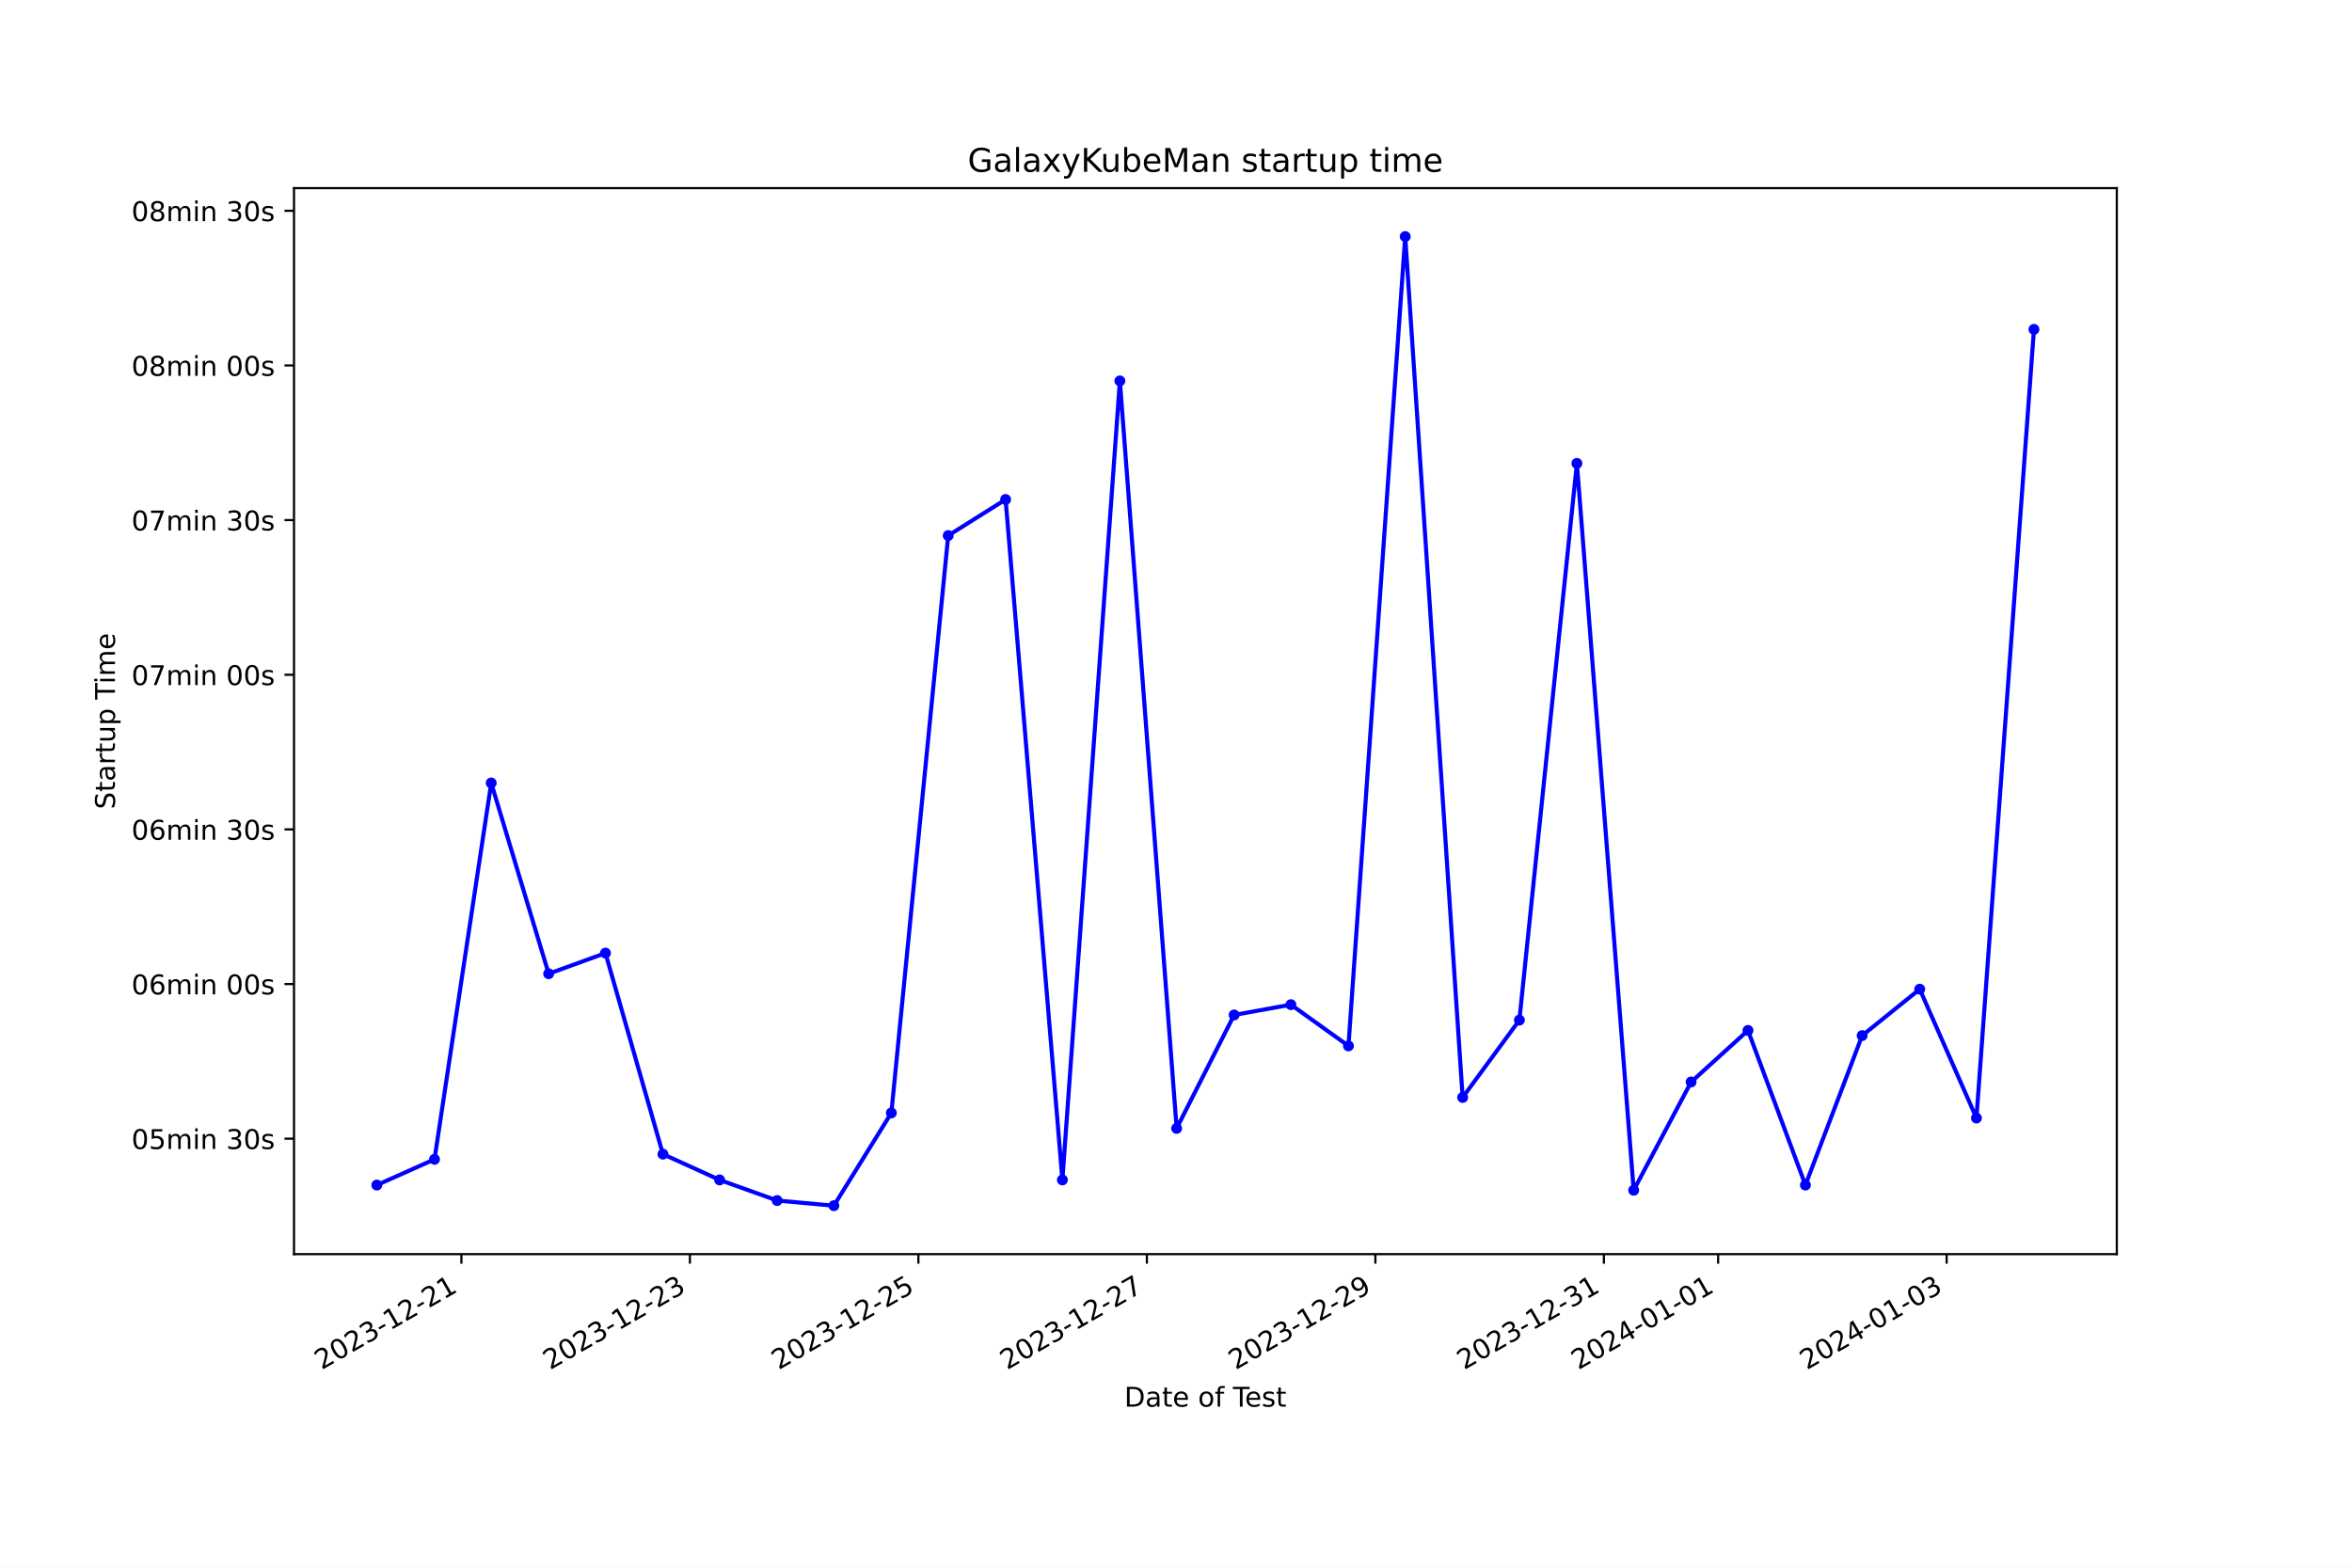
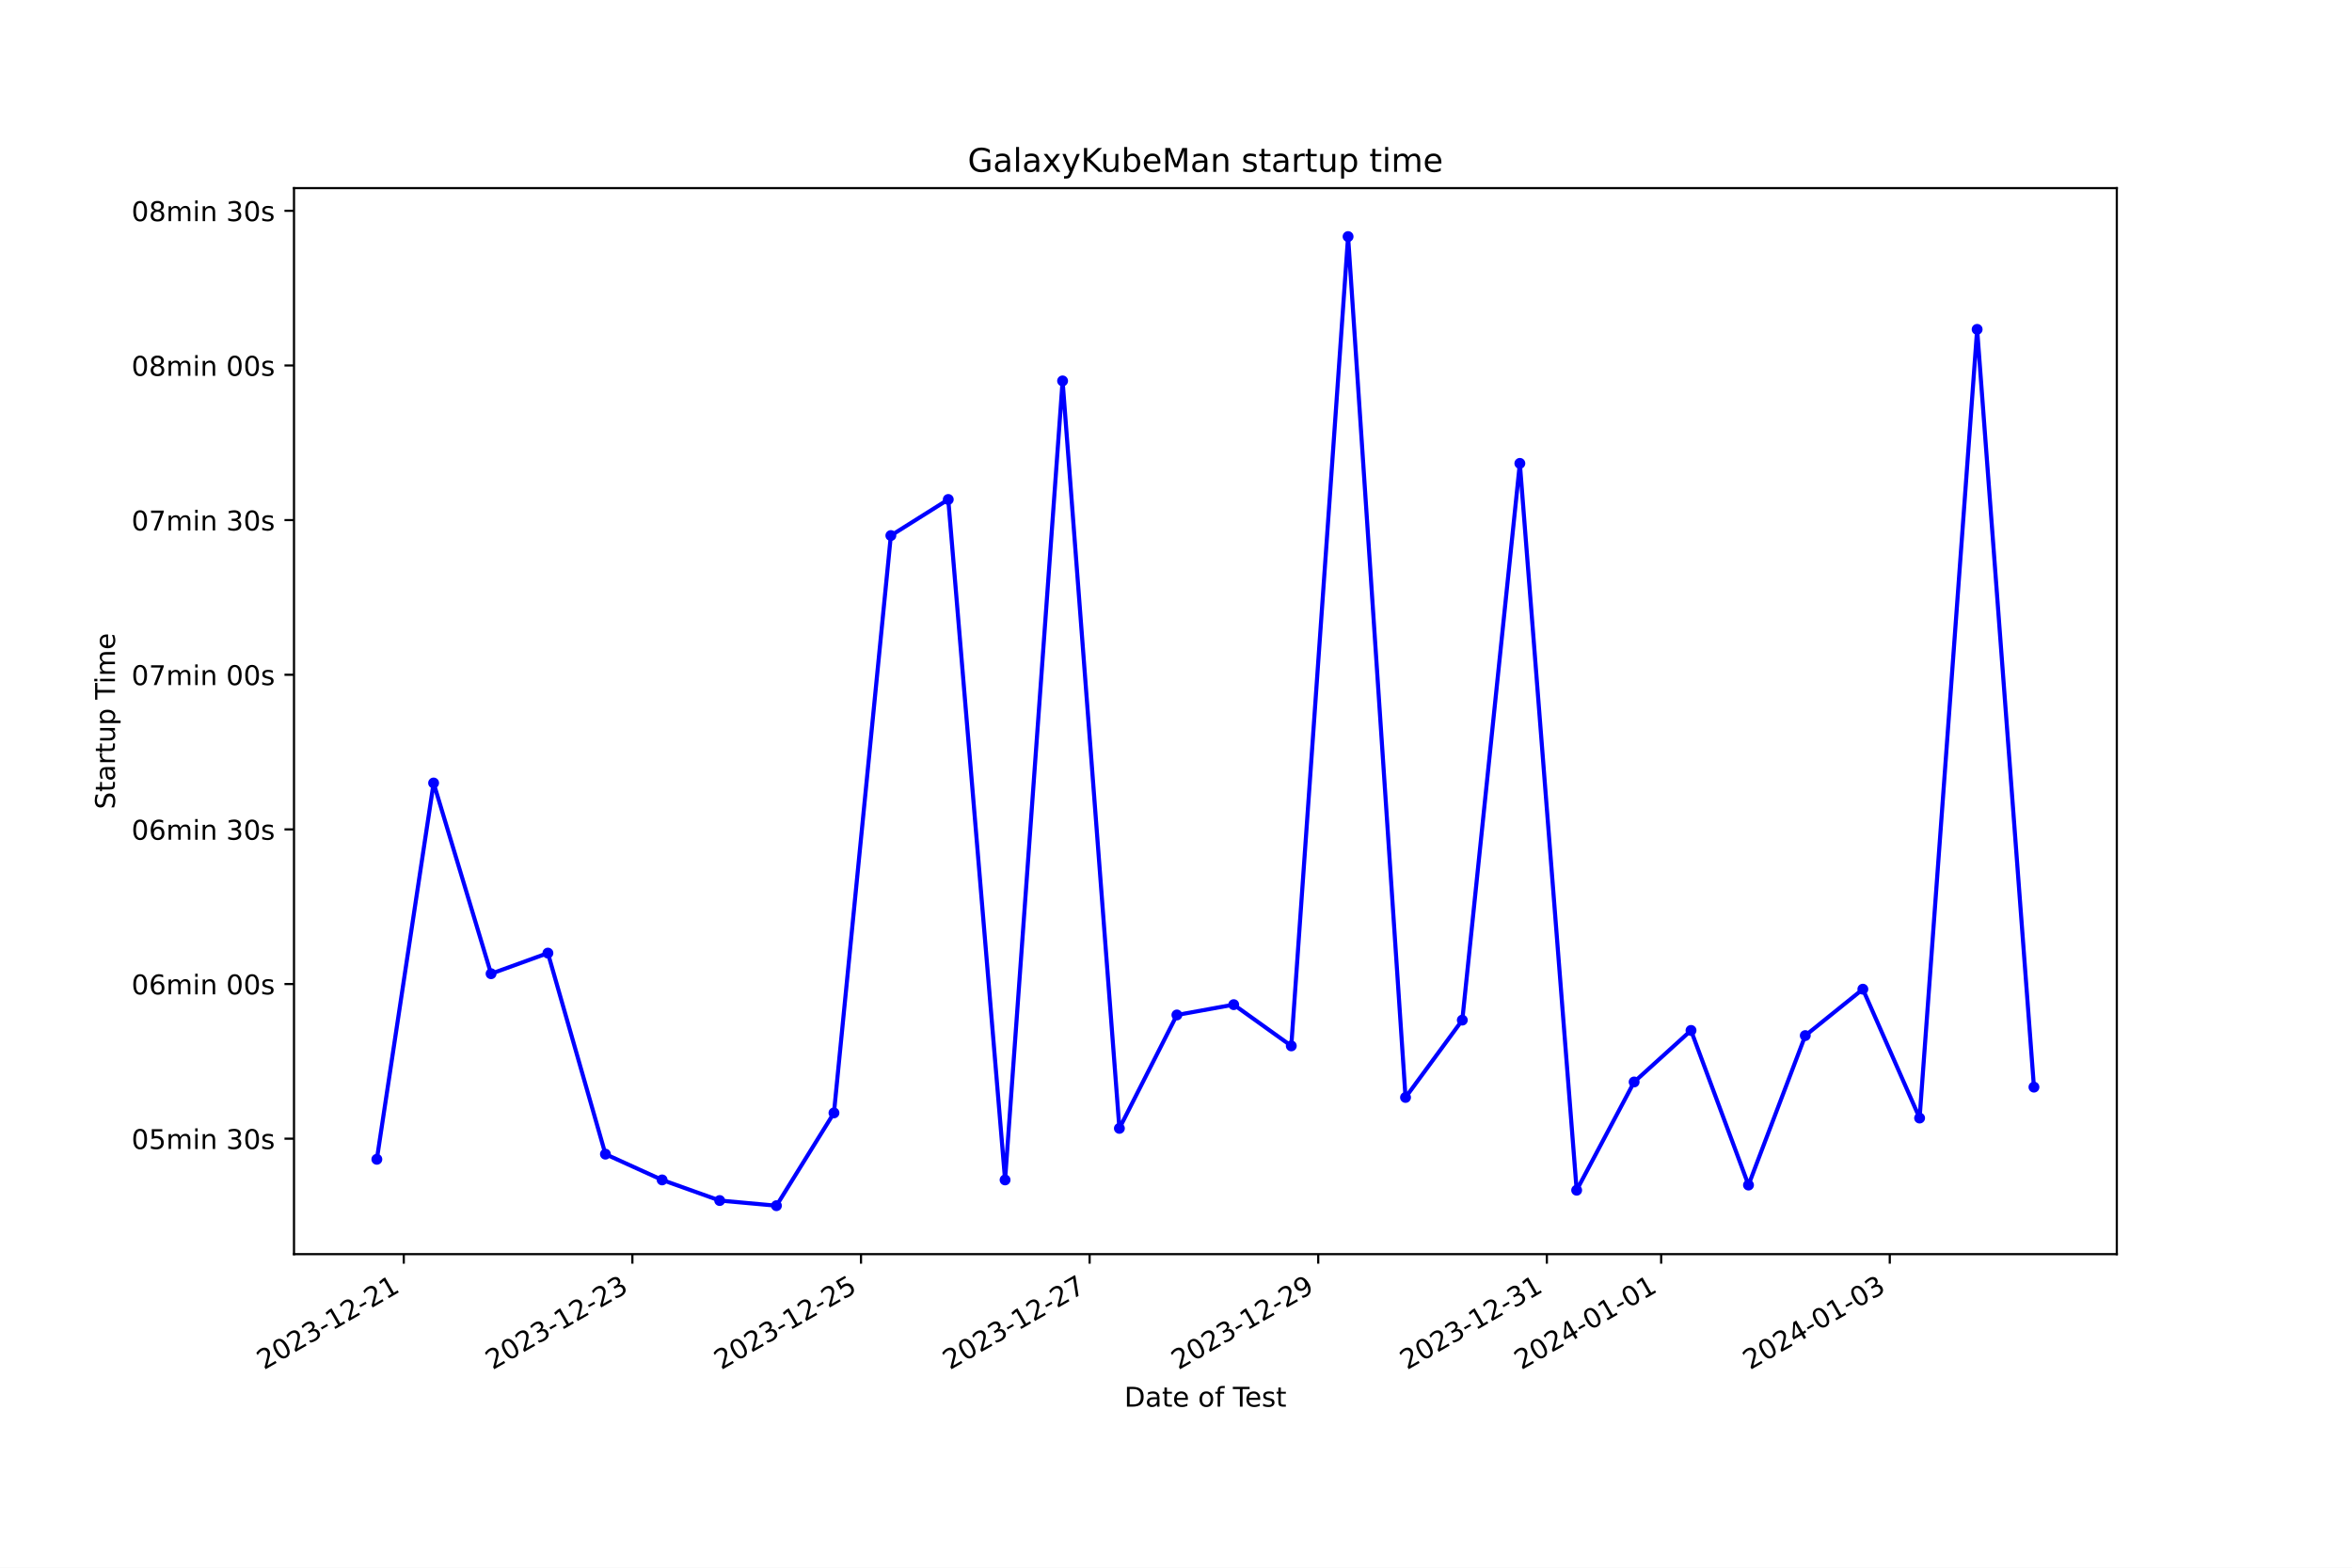
<svg xmlns="http://www.w3.org/2000/svg" xmlns:xlink="http://www.w3.org/1999/xlink" width="864pt" height="576pt" viewBox="0 0 864 576" version="1.1">
  <defs>
    <style type="text/css">*{stroke-linejoin: round; stroke-linecap: butt}</style>
  </defs>
  <g id="figure_1">
    <g id="patch_1">
      <path d="M 0 576  L 864 576  L 864 0  L 0 0  z " style="fill: #ffffff" />
    </g>
    <g id="axes_1">
      <g id="patch_2">
        <path d="M 108 460.8  L 777.6 460.8  L 777.6 69.12  L 108 69.12  z " style="fill: #ffffff" />
      </g>
      <g id="matplotlib.axis_1">
        <g id="xtick_1">
          <g id="line2d_1">
            <defs>
-               <path id="m65e3174948" d="M 0 0  L 0 3.5  " style="stroke: #000000; stroke-width: 0.8" />
+               <path id="m0a26cf9106" d="M 0 0  L 0 3.5  " style="stroke: #000000; stroke-width: 0.8" />
            </defs>
            <g>
-               <use xlink:href="#m65e3174948" x="169.494" y="460.8" style="stroke: #000000; stroke-width: 0.8" />
+               <use xlink:href="#m0a26cf9106" x="148.325" y="460.8" style="stroke: #000000; stroke-width: 0.8" />
            </g>
          </g>
          <g id="text_1">
-             <g transform="translate(118.1243 503.4383) rotate(-30) scale(0.1 -0.1)">
+             <g transform="translate(96.9556 503.4383) rotate(-30) scale(0.1 -0.1)">
              <defs>
                <path id="DejaVuSans-32" d="M 1228 531  L 3431 531  L 3431 0  L 469 0  L 469 531  Q 828 903 1448 1529  Q 2069 2156 2228 2338  Q 2531 2678 2651 2914  Q 2772 3150 2772 3378  Q 2772 3750 2511 3984  Q 2250 4219 1831 4219  Q 1534 4219 1204 4116  Q 875 4013 500 3803  L 500 4441  Q 881 4594 1212 4672  Q 1544 4750 1819 4750  Q 2544 4750 2975 4387  Q 3406 4025 3406 3419  Q 3406 3131 3298 2873  Q 3191 2616 2906 2266  Q 2828 2175 2409 1742  Q 1991 1309 1228 531  z " transform="scale(0.015625)" />
                <path id="DejaVuSans-30" d="M 2034 4250  Q 1547 4250 1301 3770  Q 1056 3291 1056 2328  Q 1056 1369 1301 889  Q 1547 409 2034 409  Q 2525 409 2770 889  Q 3016 1369 3016 2328  Q 3016 3291 2770 3770  Q 2525 4250 2034 4250  z M 2034 4750  Q 2819 4750 3233 4129  Q 3647 3509 3647 2328  Q 3647 1150 3233 529  Q 2819 -91 2034 -91  Q 1250 -91 836 529  Q 422 1150 422 2328  Q 422 3509 836 4129  Q 1250 4750 2034 4750  z " transform="scale(0.015625)" />
                <path id="DejaVuSans-33" d="M 2597 2516  Q 3050 2419 3304 2112  Q 3559 1806 3559 1356  Q 3559 666 3084 287  Q 2609 -91 1734 -91  Q 1441 -91 1130 -33  Q 819 25 488 141  L 488 750  Q 750 597 1062 519  Q 1375 441 1716 441  Q 2309 441 2620 675  Q 2931 909 2931 1356  Q 2931 1769 2642 2001  Q 2353 2234 1838 2234  L 1294 2234  L 1294 2753  L 1863 2753  Q 2328 2753 2575 2939  Q 2822 3125 2822 3475  Q 2822 3834 2567 4026  Q 2313 4219 1838 4219  Q 1578 4219 1281 4162  Q 984 4106 628 3988  L 628 4550  Q 988 4650 1302 4700  Q 1616 4750 1894 4750  Q 2613 4750 3031 4423  Q 3450 4097 3450 3541  Q 3450 3153 3228 2886  Q 3006 2619 2597 2516  z " transform="scale(0.015625)" />
                <path id="DejaVuSans-2d" d="M 313 2009  L 1997 2009  L 1997 1497  L 313 1497  L 313 2009  z " transform="scale(0.015625)" />
                <path id="DejaVuSans-31" d="M 794 531  L 1825 531  L 1825 4091  L 703 3866  L 703 4441  L 1819 4666  L 2450 4666  L 2450 531  L 3481 531  L 3481 0  L 794 0  L 794 531  z " transform="scale(0.015625)" />
              </defs>
              <use xlink:href="#DejaVuSans-32" />
              <use xlink:href="#DejaVuSans-30" x="63.623" />
              <use xlink:href="#DejaVuSans-32" x="127.246" />
              <use xlink:href="#DejaVuSans-33" x="190.869" />
              <use xlink:href="#DejaVuSans-2d" x="254.492" />
              <use xlink:href="#DejaVuSans-31" x="290.576" />
              <use xlink:href="#DejaVuSans-32" x="354.199" />
              <use xlink:href="#DejaVuSans-2d" x="417.822" />
              <use xlink:href="#DejaVuSans-32" x="453.906" />
              <use xlink:href="#DejaVuSans-31" x="517.529" />
            </g>
          </g>
        </g>
        <g id="xtick_2">
          <g id="line2d_2">
            <g>
-               <use xlink:href="#m65e3174948" x="253.431" y="460.8" style="stroke: #000000; stroke-width: 0.8" />
+               <use xlink:href="#m0a26cf9106" x="232.306" y="460.8" style="stroke: #000000; stroke-width: 0.8" />
            </g>
          </g>
          <g id="text_2">
-             <g transform="translate(202.0618 503.4383) rotate(-30) scale(0.1 -0.1)">
+             <g transform="translate(180.9368 503.4383) rotate(-30) scale(0.1 -0.1)">
              <use xlink:href="#DejaVuSans-32" />
              <use xlink:href="#DejaVuSans-30" x="63.623" />
              <use xlink:href="#DejaVuSans-32" x="127.246" />
              <use xlink:href="#DejaVuSans-33" x="190.869" />
              <use xlink:href="#DejaVuSans-2d" x="254.492" />
              <use xlink:href="#DejaVuSans-31" x="290.576" />
              <use xlink:href="#DejaVuSans-32" x="354.199" />
              <use xlink:href="#DejaVuSans-2d" x="417.822" />
              <use xlink:href="#DejaVuSans-32" x="453.906" />
              <use xlink:href="#DejaVuSans-33" x="517.529" />
            </g>
          </g>
        </g>
        <g id="xtick_3">
          <g id="line2d_3">
            <g>
-               <use xlink:href="#m65e3174948" x="337.369" y="460.8" style="stroke: #000000; stroke-width: 0.8" />
+               <use xlink:href="#m0a26cf9106" x="316.287" y="460.8" style="stroke: #000000; stroke-width: 0.8" />
            </g>
          </g>
          <g id="text_3">
-             <g transform="translate(285.9993 503.4383) rotate(-30) scale(0.1 -0.1)">
+             <g transform="translate(264.918 503.4383) rotate(-30) scale(0.1 -0.1)">
              <defs>
                <path id="DejaVuSans-35" d="M 691 4666  L 3169 4666  L 3169 4134  L 1269 4134  L 1269 2991  Q 1406 3038 1543 3061  Q 1681 3084 1819 3084  Q 2600 3084 3056 2656  Q 3513 2228 3513 1497  Q 3513 744 3044 326  Q 2575 -91 1722 -91  Q 1428 -91 1123 -41  Q 819 9 494 109  L 494 744  Q 775 591 1075 516  Q 1375 441 1709 441  Q 2250 441 2565 725  Q 2881 1009 2881 1497  Q 2881 1984 2565 2268  Q 2250 2553 1709 2553  Q 1456 2553 1204 2497  Q 953 2441 691 2322  L 691 4666  z " transform="scale(0.015625)" />
              </defs>
              <use xlink:href="#DejaVuSans-32" />
              <use xlink:href="#DejaVuSans-30" x="63.623" />
              <use xlink:href="#DejaVuSans-32" x="127.246" />
              <use xlink:href="#DejaVuSans-33" x="190.869" />
              <use xlink:href="#DejaVuSans-2d" x="254.492" />
              <use xlink:href="#DejaVuSans-31" x="290.576" />
              <use xlink:href="#DejaVuSans-32" x="354.199" />
              <use xlink:href="#DejaVuSans-2d" x="417.822" />
              <use xlink:href="#DejaVuSans-32" x="453.906" />
              <use xlink:href="#DejaVuSans-35" x="517.529" />
            </g>
          </g>
        </g>
        <g id="xtick_4">
          <g id="line2d_4">
            <g>
-               <use xlink:href="#m65e3174948" x="421.306" y="460.8" style="stroke: #000000; stroke-width: 0.8" />
+               <use xlink:href="#m0a26cf9106" x="400.269" y="460.8" style="stroke: #000000; stroke-width: 0.8" />
            </g>
          </g>
          <g id="text_4">
-             <g transform="translate(369.9369 503.4383) rotate(-30) scale(0.1 -0.1)">
+             <g transform="translate(348.8993 503.4383) rotate(-30) scale(0.1 -0.1)">
              <defs>
                <path id="DejaVuSans-37" d="M 525 4666  L 3525 4666  L 3525 4397  L 1831 0  L 1172 0  L 2766 4134  L 525 4134  L 525 4666  z " transform="scale(0.015625)" />
              </defs>
              <use xlink:href="#DejaVuSans-32" />
              <use xlink:href="#DejaVuSans-30" x="63.623" />
              <use xlink:href="#DejaVuSans-32" x="127.246" />
              <use xlink:href="#DejaVuSans-33" x="190.869" />
              <use xlink:href="#DejaVuSans-2d" x="254.492" />
              <use xlink:href="#DejaVuSans-31" x="290.576" />
              <use xlink:href="#DejaVuSans-32" x="354.199" />
              <use xlink:href="#DejaVuSans-2d" x="417.822" />
              <use xlink:href="#DejaVuSans-32" x="453.906" />
              <use xlink:href="#DejaVuSans-37" x="517.529" />
            </g>
          </g>
        </g>
        <g id="xtick_5">
          <g id="line2d_5">
            <g>
-               <use xlink:href="#m65e3174948" x="505.244" y="460.8" style="stroke: #000000; stroke-width: 0.8" />
+               <use xlink:href="#m0a26cf9106" x="484.25" y="460.8" style="stroke: #000000; stroke-width: 0.8" />
            </g>
          </g>
          <g id="text_5">
-             <g transform="translate(453.8744 503.4383) rotate(-30) scale(0.1 -0.1)">
+             <g transform="translate(432.8805 503.4383) rotate(-30) scale(0.1 -0.1)">
              <defs>
                <path id="DejaVuSans-39" d="M 703 97  L 703 672  Q 941 559 1184 500  Q 1428 441 1663 441  Q 2288 441 2617 861  Q 2947 1281 2994 2138  Q 2813 1869 2534 1725  Q 2256 1581 1919 1581  Q 1219 1581 811 2004  Q 403 2428 403 3163  Q 403 3881 828 4315  Q 1253 4750 1959 4750  Q 2769 4750 3195 4129  Q 3622 3509 3622 2328  Q 3622 1225 3098 567  Q 2575 -91 1691 -91  Q 1453 -91 1209 -44  Q 966 3 703 97  z M 1959 2075  Q 2384 2075 2632 2365  Q 2881 2656 2881 3163  Q 2881 3666 2632 3958  Q 2384 4250 1959 4250  Q 1534 4250 1286 3958  Q 1038 3666 1038 3163  Q 1038 2656 1286 2365  Q 1534 2075 1959 2075  z " transform="scale(0.015625)" />
              </defs>
              <use xlink:href="#DejaVuSans-32" />
              <use xlink:href="#DejaVuSans-30" x="63.623" />
              <use xlink:href="#DejaVuSans-32" x="127.246" />
              <use xlink:href="#DejaVuSans-33" x="190.869" />
              <use xlink:href="#DejaVuSans-2d" x="254.492" />
              <use xlink:href="#DejaVuSans-31" x="290.576" />
              <use xlink:href="#DejaVuSans-32" x="354.199" />
              <use xlink:href="#DejaVuSans-2d" x="417.822" />
              <use xlink:href="#DejaVuSans-32" x="453.906" />
              <use xlink:href="#DejaVuSans-39" x="517.529" />
            </g>
          </g>
        </g>
        <g id="xtick_6">
          <g id="line2d_6">
            <g>
-               <use xlink:href="#m65e3174948" x="589.181" y="460.8" style="stroke: #000000; stroke-width: 0.8" />
+               <use xlink:href="#m0a26cf9106" x="568.231" y="460.8" style="stroke: #000000; stroke-width: 0.8" />
            </g>
          </g>
          <g id="text_6">
-             <g transform="translate(537.8119 503.4383) rotate(-30) scale(0.1 -0.1)">
+             <g transform="translate(516.8617 503.4383) rotate(-30) scale(0.1 -0.1)">
              <use xlink:href="#DejaVuSans-32" />
              <use xlink:href="#DejaVuSans-30" x="63.623" />
              <use xlink:href="#DejaVuSans-32" x="127.246" />
              <use xlink:href="#DejaVuSans-33" x="190.869" />
              <use xlink:href="#DejaVuSans-2d" x="254.492" />
              <use xlink:href="#DejaVuSans-31" x="290.576" />
              <use xlink:href="#DejaVuSans-32" x="354.199" />
              <use xlink:href="#DejaVuSans-2d" x="417.822" />
              <use xlink:href="#DejaVuSans-33" x="453.906" />
              <use xlink:href="#DejaVuSans-31" x="517.529" />
            </g>
          </g>
        </g>
        <g id="xtick_7">
          <g id="line2d_7">
            <g>
-               <use xlink:href="#m65e3174948" x="631.15" y="460.8" style="stroke: #000000; stroke-width: 0.8" />
+               <use xlink:href="#m0a26cf9106" x="610.222" y="460.8" style="stroke: #000000; stroke-width: 0.8" />
            </g>
          </g>
          <g id="text_7">
-             <g transform="translate(579.7807 503.4383) rotate(-30) scale(0.1 -0.1)">
+             <g transform="translate(558.8523 503.4383) rotate(-30) scale(0.1 -0.1)">
              <defs>
                <path id="DejaVuSans-34" d="M 2419 4116  L 825 1625  L 2419 1625  L 2419 4116  z M 2253 4666  L 3047 4666  L 3047 1625  L 3713 1625  L 3713 1100  L 3047 1100  L 3047 0  L 2419 0  L 2419 1100  L 313 1100  L 313 1709  L 2253 4666  z " transform="scale(0.015625)" />
              </defs>
              <use xlink:href="#DejaVuSans-32" />
              <use xlink:href="#DejaVuSans-30" x="63.623" />
              <use xlink:href="#DejaVuSans-32" x="127.246" />
              <use xlink:href="#DejaVuSans-34" x="190.869" />
              <use xlink:href="#DejaVuSans-2d" x="254.492" />
              <use xlink:href="#DejaVuSans-30" x="290.576" />
              <use xlink:href="#DejaVuSans-31" x="354.199" />
              <use xlink:href="#DejaVuSans-2d" x="417.822" />
              <use xlink:href="#DejaVuSans-30" x="453.906" />
              <use xlink:href="#DejaVuSans-31" x="517.529" />
            </g>
          </g>
        </g>
        <g id="xtick_8">
          <g id="line2d_8">
            <g>
-               <use xlink:href="#m65e3174948" x="715.088" y="460.8" style="stroke: #000000; stroke-width: 0.8" />
+               <use xlink:href="#m0a26cf9106" x="694.203" y="460.8" style="stroke: #000000; stroke-width: 0.8" />
            </g>
          </g>
          <g id="text_8">
-             <g transform="translate(663.7182 503.4383) rotate(-30) scale(0.1 -0.1)">
+             <g transform="translate(642.8335 503.4383) rotate(-30) scale(0.1 -0.1)">
              <use xlink:href="#DejaVuSans-32" />
              <use xlink:href="#DejaVuSans-30" x="63.623" />
              <use xlink:href="#DejaVuSans-32" x="127.246" />
              <use xlink:href="#DejaVuSans-34" x="190.869" />
              <use xlink:href="#DejaVuSans-2d" x="254.492" />
              <use xlink:href="#DejaVuSans-30" x="290.576" />
              <use xlink:href="#DejaVuSans-31" x="354.199" />
              <use xlink:href="#DejaVuSans-2d" x="417.822" />
              <use xlink:href="#DejaVuSans-30" x="453.906" />
              <use xlink:href="#DejaVuSans-33" x="517.529" />
            </g>
          </g>
        </g>
        <g id="text_9">
          <g transform="translate(413.0063 516.8378) scale(0.1 -0.1)">
            <defs>
              <path id="DejaVuSans-44" d="M 1259 4147  L 1259 519  L 2022 519  Q 2988 519 3436 956  Q 3884 1394 3884 2338  Q 3884 3275 3436 3711  Q 2988 4147 2022 4147  L 1259 4147  z M 628 4666  L 1925 4666  Q 3281 4666 3915 4102  Q 4550 3538 4550 2338  Q 4550 1131 3912 565  Q 3275 0 1925 0  L 628 0  L 628 4666  z " transform="scale(0.015625)" />
              <path id="DejaVuSans-61" d="M 2194 1759  Q 1497 1759 1228 1600  Q 959 1441 959 1056  Q 959 750 1161 570  Q 1363 391 1709 391  Q 2188 391 2477 730  Q 2766 1069 2766 1631  L 2766 1759  L 2194 1759  z M 3341 1997  L 3341 0  L 2766 0  L 2766 531  Q 2569 213 2275 61  Q 1981 -91 1556 -91  Q 1019 -91 701 211  Q 384 513 384 1019  Q 384 1609 779 1909  Q 1175 2209 1959 2209  L 2766 2209  L 2766 2266  Q 2766 2663 2505 2880  Q 2244 3097 1772 3097  Q 1472 3097 1187 3025  Q 903 2953 641 2809  L 641 3341  Q 956 3463 1253 3523  Q 1550 3584 1831 3584  Q 2591 3584 2966 3190  Q 3341 2797 3341 1997  z " transform="scale(0.015625)" />
              <path id="DejaVuSans-74" d="M 1172 4494  L 1172 3500  L 2356 3500  L 2356 3053  L 1172 3053  L 1172 1153  Q 1172 725 1289 603  Q 1406 481 1766 481  L 2356 481  L 2356 0  L 1766 0  Q 1100 0 847 248  Q 594 497 594 1153  L 594 3053  L 172 3053  L 172 3500  L 594 3500  L 594 4494  L 1172 4494  z " transform="scale(0.015625)" />
              <path id="DejaVuSans-65" d="M 3597 1894  L 3597 1613  L 953 1613  Q 991 1019 1311 708  Q 1631 397 2203 397  Q 2534 397 2845 478  Q 3156 559 3463 722  L 3463 178  Q 3153 47 2828 -22  Q 2503 -91 2169 -91  Q 1331 -91 842 396  Q 353 884 353 1716  Q 353 2575 817 3079  Q 1281 3584 2069 3584  Q 2775 3584 3186 3129  Q 3597 2675 3597 1894  z M 3022 2063  Q 3016 2534 2758 2815  Q 2500 3097 2075 3097  Q 1594 3097 1305 2825  Q 1016 2553 972 2059  L 3022 2063  z " transform="scale(0.015625)" />
              <path id="DejaVuSans-20" transform="scale(0.015625)" />
              <path id="DejaVuSans-6f" d="M 1959 3097  Q 1497 3097 1228 2736  Q 959 2375 959 1747  Q 959 1119 1226 758  Q 1494 397 1959 397  Q 2419 397 2687 759  Q 2956 1122 2956 1747  Q 2956 2369 2687 2733  Q 2419 3097 1959 3097  z M 1959 3584  Q 2709 3584 3137 3096  Q 3566 2609 3566 1747  Q 3566 888 3137 398  Q 2709 -91 1959 -91  Q 1206 -91 779 398  Q 353 888 353 1747  Q 353 2609 779 3096  Q 1206 3584 1959 3584  z " transform="scale(0.015625)" />
              <path id="DejaVuSans-66" d="M 2375 4863  L 2375 4384  L 1825 4384  Q 1516 4384 1395 4259  Q 1275 4134 1275 3809  L 1275 3500  L 2222 3500  L 2222 3053  L 1275 3053  L 1275 0  L 697 0  L 697 3053  L 147 3053  L 147 3500  L 697 3500  L 697 3744  Q 697 4328 969 4595  Q 1241 4863 1831 4863  L 2375 4863  z " transform="scale(0.015625)" />
              <path id="DejaVuSans-54" d="M -19 4666  L 3928 4666  L 3928 4134  L 2272 4134  L 2272 0  L 1638 0  L 1638 4134  L -19 4134  L -19 4666  z " transform="scale(0.015625)" />
              <path id="DejaVuSans-73" d="M 2834 3397  L 2834 2853  Q 2591 2978 2328 3040  Q 2066 3103 1784 3103  Q 1356 3103 1142 2972  Q 928 2841 928 2578  Q 928 2378 1081 2264  Q 1234 2150 1697 2047  L 1894 2003  Q 2506 1872 2764 1633  Q 3022 1394 3022 966  Q 3022 478 2636 193  Q 2250 -91 1575 -91  Q 1294 -91 989 -36  Q 684 19 347 128  L 347 722  Q 666 556 975 473  Q 1284 391 1588 391  Q 1994 391 2212 530  Q 2431 669 2431 922  Q 2431 1156 2273 1281  Q 2116 1406 1581 1522  L 1381 1569  Q 847 1681 609 1914  Q 372 2147 372 2553  Q 372 3047 722 3315  Q 1072 3584 1716 3584  Q 2034 3584 2315 3537  Q 2597 3491 2834 3397  z " transform="scale(0.015625)" />
            </defs>
            <use xlink:href="#DejaVuSans-44" />
            <use xlink:href="#DejaVuSans-61" x="77.002" />
            <use xlink:href="#DejaVuSans-74" x="138.281" />
            <use xlink:href="#DejaVuSans-65" x="177.49" />
            <use xlink:href="#DejaVuSans-20" x="239.014" />
            <use xlink:href="#DejaVuSans-6f" x="270.801" />
            <use xlink:href="#DejaVuSans-66" x="331.982" />
            <use xlink:href="#DejaVuSans-20" x="367.188" />
            <use xlink:href="#DejaVuSans-54" x="398.975" />
            <use xlink:href="#DejaVuSans-65" x="443.059" />
            <use xlink:href="#DejaVuSans-73" x="504.582" />
            <use xlink:href="#DejaVuSans-74" x="556.682" />
          </g>
        </g>
      </g>
      <g id="matplotlib.axis_2">
        <g id="ytick_1">
          <g id="line2d_9">
            <defs>
-               <path id="mc03596a365" d="M 0 0  L -3.5 0  " style="stroke: #000000; stroke-width: 0.8" />
+               <path id="m29168fde9d" d="M 0 0  L -3.5 0  " style="stroke: #000000; stroke-width: 0.8" />
            </defs>
            <g>
-               <use xlink:href="#mc03596a365" x="108" y="418.374" style="stroke: #000000; stroke-width: 0.8" />
+               <use xlink:href="#m29168fde9d" x="108" y="418.374" style="stroke: #000000; stroke-width: 0.8" />
            </g>
          </g>
          <g id="text_10">
            <g transform="translate(48.30625 422.1735) scale(0.1 -0.1)">
              <defs>
                <path id="DejaVuSans-6d" d="M 3328 2828  Q 3544 3216 3844 3400  Q 4144 3584 4550 3584  Q 5097 3584 5394 3201  Q 5691 2819 5691 2113  L 5691 0  L 5113 0  L 5113 2094  Q 5113 2597 4934 2840  Q 4756 3084 4391 3084  Q 3944 3084 3684 2787  Q 3425 2491 3425 1978  L 3425 0  L 2847 0  L 2847 2094  Q 2847 2600 2669 2842  Q 2491 3084 2119 3084  Q 1678 3084 1418 2786  Q 1159 2488 1159 1978  L 1159 0  L 581 0  L 581 3500  L 1159 3500  L 1159 2956  Q 1356 3278 1631 3431  Q 1906 3584 2284 3584  Q 2666 3584 2933 3390  Q 3200 3197 3328 2828  z " transform="scale(0.015625)" />
                <path id="DejaVuSans-69" d="M 603 3500  L 1178 3500  L 1178 0  L 603 0  L 603 3500  z M 603 4863  L 1178 4863  L 1178 4134  L 603 4134  L 603 4863  z " transform="scale(0.015625)" />
                <path id="DejaVuSans-6e" d="M 3513 2113  L 3513 0  L 2938 0  L 2938 2094  Q 2938 2591 2744 2837  Q 2550 3084 2163 3084  Q 1697 3084 1428 2787  Q 1159 2491 1159 1978  L 1159 0  L 581 0  L 581 3500  L 1159 3500  L 1159 2956  Q 1366 3272 1645 3428  Q 1925 3584 2291 3584  Q 2894 3584 3203 3211  Q 3513 2838 3513 2113  z " transform="scale(0.015625)" />
              </defs>
              <use xlink:href="#DejaVuSans-30" />
              <use xlink:href="#DejaVuSans-35" x="63.623" />
              <use xlink:href="#DejaVuSans-6d" x="127.246" />
              <use xlink:href="#DejaVuSans-69" x="224.658" />
              <use xlink:href="#DejaVuSans-6e" x="252.441" />
              <use xlink:href="#DejaVuSans-20" x="315.82" />
              <use xlink:href="#DejaVuSans-33" x="347.607" />
              <use xlink:href="#DejaVuSans-30" x="411.23" />
              <use xlink:href="#DejaVuSans-73" x="474.854" />
            </g>
          </g>
        </g>
        <g id="ytick_2">
          <g id="line2d_10">
            <g>
-               <use xlink:href="#mc03596a365" x="108" y="361.554" style="stroke: #000000; stroke-width: 0.8" />
+               <use xlink:href="#m29168fde9d" x="108" y="361.554" style="stroke: #000000; stroke-width: 0.8" />
            </g>
          </g>
          <g id="text_11">
            <g transform="translate(48.30625 365.3534) scale(0.1 -0.1)">
              <defs>
                <path id="DejaVuSans-36" d="M 2113 2584  Q 1688 2584 1439 2293  Q 1191 2003 1191 1497  Q 1191 994 1439 701  Q 1688 409 2113 409  Q 2538 409 2786 701  Q 3034 994 3034 1497  Q 3034 2003 2786 2293  Q 2538 2584 2113 2584  z M 3366 4563  L 3366 3988  Q 3128 4100 2886 4159  Q 2644 4219 2406 4219  Q 1781 4219 1451 3797  Q 1122 3375 1075 2522  Q 1259 2794 1537 2939  Q 1816 3084 2150 3084  Q 2853 3084 3261 2657  Q 3669 2231 3669 1497  Q 3669 778 3244 343  Q 2819 -91 2113 -91  Q 1303 -91 875 529  Q 447 1150 447 2328  Q 447 3434 972 4092  Q 1497 4750 2381 4750  Q 2619 4750 2861 4703  Q 3103 4656 3366 4563  z " transform="scale(0.015625)" />
              </defs>
              <use xlink:href="#DejaVuSans-30" />
              <use xlink:href="#DejaVuSans-36" x="63.623" />
              <use xlink:href="#DejaVuSans-6d" x="127.246" />
              <use xlink:href="#DejaVuSans-69" x="224.658" />
              <use xlink:href="#DejaVuSans-6e" x="252.441" />
              <use xlink:href="#DejaVuSans-20" x="315.82" />
              <use xlink:href="#DejaVuSans-30" x="347.607" />
              <use xlink:href="#DejaVuSans-30" x="411.23" />
              <use xlink:href="#DejaVuSans-73" x="474.854" />
            </g>
          </g>
        </g>
        <g id="ytick_3">
          <g id="line2d_11">
            <g>
-               <use xlink:href="#mc03596a365" x="108" y="304.734" style="stroke: #000000; stroke-width: 0.8" />
+               <use xlink:href="#m29168fde9d" x="108" y="304.734" style="stroke: #000000; stroke-width: 0.8" />
            </g>
          </g>
          <g id="text_12">
            <g transform="translate(48.30625 308.5333) scale(0.1 -0.1)">
              <use xlink:href="#DejaVuSans-30" />
              <use xlink:href="#DejaVuSans-36" x="63.623" />
              <use xlink:href="#DejaVuSans-6d" x="127.246" />
              <use xlink:href="#DejaVuSans-69" x="224.658" />
              <use xlink:href="#DejaVuSans-6e" x="252.441" />
              <use xlink:href="#DejaVuSans-20" x="315.82" />
              <use xlink:href="#DejaVuSans-33" x="347.607" />
              <use xlink:href="#DejaVuSans-30" x="411.23" />
              <use xlink:href="#DejaVuSans-73" x="474.854" />
            </g>
          </g>
        </g>
        <g id="ytick_4">
          <g id="line2d_12">
            <g>
-               <use xlink:href="#mc03596a365" x="108" y="247.914" style="stroke: #000000; stroke-width: 0.8" />
+               <use xlink:href="#m29168fde9d" x="108" y="247.914" style="stroke: #000000; stroke-width: 0.8" />
            </g>
          </g>
          <g id="text_13">
            <g transform="translate(48.30625 251.7132) scale(0.1 -0.1)">
              <use xlink:href="#DejaVuSans-30" />
              <use xlink:href="#DejaVuSans-37" x="63.623" />
              <use xlink:href="#DejaVuSans-6d" x="127.246" />
              <use xlink:href="#DejaVuSans-69" x="224.658" />
              <use xlink:href="#DejaVuSans-6e" x="252.441" />
              <use xlink:href="#DejaVuSans-20" x="315.82" />
              <use xlink:href="#DejaVuSans-30" x="347.607" />
              <use xlink:href="#DejaVuSans-30" x="411.23" />
              <use xlink:href="#DejaVuSans-73" x="474.854" />
            </g>
          </g>
        </g>
        <g id="ytick_5">
          <g id="line2d_13">
            <g>
-               <use xlink:href="#mc03596a365" x="108" y="191.094" style="stroke: #000000; stroke-width: 0.8" />
+               <use xlink:href="#m29168fde9d" x="108" y="191.094" style="stroke: #000000; stroke-width: 0.8" />
            </g>
          </g>
          <g id="text_14">
            <g transform="translate(48.30625 194.8931) scale(0.1 -0.1)">
              <use xlink:href="#DejaVuSans-30" />
              <use xlink:href="#DejaVuSans-37" x="63.623" />
              <use xlink:href="#DejaVuSans-6d" x="127.246" />
              <use xlink:href="#DejaVuSans-69" x="224.658" />
              <use xlink:href="#DejaVuSans-6e" x="252.441" />
              <use xlink:href="#DejaVuSans-20" x="315.82" />
              <use xlink:href="#DejaVuSans-33" x="347.607" />
              <use xlink:href="#DejaVuSans-30" x="411.23" />
              <use xlink:href="#DejaVuSans-73" x="474.854" />
            </g>
          </g>
        </g>
        <g id="ytick_6">
          <g id="line2d_14">
            <g>
-               <use xlink:href="#mc03596a365" x="108" y="134.274" style="stroke: #000000; stroke-width: 0.8" />
+               <use xlink:href="#m29168fde9d" x="108" y="134.274" style="stroke: #000000; stroke-width: 0.8" />
            </g>
          </g>
          <g id="text_15">
            <g transform="translate(48.30625 138.073) scale(0.1 -0.1)">
              <defs>
                <path id="DejaVuSans-38" d="M 2034 2216  Q 1584 2216 1326 1975  Q 1069 1734 1069 1313  Q 1069 891 1326 650  Q 1584 409 2034 409  Q 2484 409 2743 651  Q 3003 894 3003 1313  Q 3003 1734 2745 1975  Q 2488 2216 2034 2216  z M 1403 2484  Q 997 2584 770 2862  Q 544 3141 544 3541  Q 544 4100 942 4425  Q 1341 4750 2034 4750  Q 2731 4750 3128 4425  Q 3525 4100 3525 3541  Q 3525 3141 3298 2862  Q 3072 2584 2669 2484  Q 3125 2378 3379 2068  Q 3634 1759 3634 1313  Q 3634 634 3220 271  Q 2806 -91 2034 -91  Q 1263 -91 848 271  Q 434 634 434 1313  Q 434 1759 690 2068  Q 947 2378 1403 2484  z M 1172 3481  Q 1172 3119 1398 2916  Q 1625 2713 2034 2713  Q 2441 2713 2670 2916  Q 2900 3119 2900 3481  Q 2900 3844 2670 4047  Q 2441 4250 2034 4250  Q 1625 4250 1398 4047  Q 1172 3844 1172 3481  z " transform="scale(0.015625)" />
              </defs>
              <use xlink:href="#DejaVuSans-30" />
              <use xlink:href="#DejaVuSans-38" x="63.623" />
              <use xlink:href="#DejaVuSans-6d" x="127.246" />
              <use xlink:href="#DejaVuSans-69" x="224.658" />
              <use xlink:href="#DejaVuSans-6e" x="252.441" />
              <use xlink:href="#DejaVuSans-20" x="315.82" />
              <use xlink:href="#DejaVuSans-30" x="347.607" />
              <use xlink:href="#DejaVuSans-30" x="411.23" />
              <use xlink:href="#DejaVuSans-73" x="474.854" />
            </g>
          </g>
        </g>
        <g id="ytick_7">
          <g id="line2d_15">
            <g>
-               <use xlink:href="#mc03596a365" x="108" y="77.454" style="stroke: #000000; stroke-width: 0.8" />
+               <use xlink:href="#m29168fde9d" x="108" y="77.454" style="stroke: #000000; stroke-width: 0.8" />
            </g>
          </g>
          <g id="text_16">
            <g transform="translate(48.30625 81.25284) scale(0.1 -0.1)">
              <use xlink:href="#DejaVuSans-30" />
              <use xlink:href="#DejaVuSans-38" x="63.623" />
              <use xlink:href="#DejaVuSans-6d" x="127.246" />
              <use xlink:href="#DejaVuSans-69" x="224.658" />
              <use xlink:href="#DejaVuSans-6e" x="252.441" />
              <use xlink:href="#DejaVuSans-20" x="315.82" />
              <use xlink:href="#DejaVuSans-33" x="347.607" />
              <use xlink:href="#DejaVuSans-30" x="411.23" />
              <use xlink:href="#DejaVuSans-73" x="474.854" />
            </g>
          </g>
        </g>
        <g id="text_17">
          <g transform="translate(42.22656 297.3397) rotate(-90) scale(0.1 -0.1)">
            <defs>
              <path id="DejaVuSans-53" d="M 3425 4513  L 3425 3897  Q 3066 4069 2747 4153  Q 2428 4238 2131 4238  Q 1616 4238 1336 4038  Q 1056 3838 1056 3469  Q 1056 3159 1242 3001  Q 1428 2844 1947 2747  L 2328 2669  Q 3034 2534 3370 2195  Q 3706 1856 3706 1288  Q 3706 609 3251 259  Q 2797 -91 1919 -91  Q 1588 -91 1214 -16  Q 841 59 441 206  L 441 856  Q 825 641 1194 531  Q 1563 422 1919 422  Q 2459 422 2753 634  Q 3047 847 3047 1241  Q 3047 1584 2836 1778  Q 2625 1972 2144 2069  L 1759 2144  Q 1053 2284 737 2584  Q 422 2884 422 3419  Q 422 4038 858 4394  Q 1294 4750 2059 4750  Q 2388 4750 2728 4690  Q 3069 4631 3425 4513  z " transform="scale(0.015625)" />
              <path id="DejaVuSans-72" d="M 2631 2963  Q 2534 3019 2420 3045  Q 2306 3072 2169 3072  Q 1681 3072 1420 2755  Q 1159 2438 1159 1844  L 1159 0  L 581 0  L 581 3500  L 1159 3500  L 1159 2956  Q 1341 3275 1631 3429  Q 1922 3584 2338 3584  Q 2397 3584 2469 3576  Q 2541 3569 2628 3553  L 2631 2963  z " transform="scale(0.015625)" />
              <path id="DejaVuSans-75" d="M 544 1381  L 544 3500  L 1119 3500  L 1119 1403  Q 1119 906 1312 657  Q 1506 409 1894 409  Q 2359 409 2629 706  Q 2900 1003 2900 1516  L 2900 3500  L 3475 3500  L 3475 0  L 2900 0  L 2900 538  Q 2691 219 2414 64  Q 2138 -91 1772 -91  Q 1169 -91 856 284  Q 544 659 544 1381  z M 1991 3584  L 1991 3584  z " transform="scale(0.015625)" />
              <path id="DejaVuSans-70" d="M 1159 525  L 1159 -1331  L 581 -1331  L 581 3500  L 1159 3500  L 1159 2969  Q 1341 3281 1617 3432  Q 1894 3584 2278 3584  Q 2916 3584 3314 3078  Q 3713 2572 3713 1747  Q 3713 922 3314 415  Q 2916 -91 2278 -91  Q 1894 -91 1617 61  Q 1341 213 1159 525  z M 3116 1747  Q 3116 2381 2855 2742  Q 2594 3103 2138 3103  Q 1681 3103 1420 2742  Q 1159 2381 1159 1747  Q 1159 1113 1420 752  Q 1681 391 2138 391  Q 2594 391 2855 752  Q 3116 1113 3116 1747  z " transform="scale(0.015625)" />
            </defs>
            <use xlink:href="#DejaVuSans-53" />
            <use xlink:href="#DejaVuSans-74" x="63.477" />
            <use xlink:href="#DejaVuSans-61" x="102.686" />
            <use xlink:href="#DejaVuSans-72" x="163.965" />
            <use xlink:href="#DejaVuSans-74" x="205.078" />
            <use xlink:href="#DejaVuSans-75" x="244.287" />
            <use xlink:href="#DejaVuSans-70" x="307.666" />
            <use xlink:href="#DejaVuSans-20" x="371.143" />
            <use xlink:href="#DejaVuSans-54" x="402.93" />
            <use xlink:href="#DejaVuSans-69" x="460.889" />
            <use xlink:href="#DejaVuSans-6d" x="488.672" />
            <use xlink:href="#DejaVuSans-65" x="586.084" />
          </g>
        </g>
      </g>
      <g id="line2d_16">
-         <path d="M 747.164 121.016  L 726.039 410.798  L 705.204 363.448  L 684.064 380.494  L 663.215 435.42  L 642.114 378.6  L 621.228 397.54  L 600.127 437.314  L 579.267 170.26  L 558.139 374.812  L 537.297 403.222  L 516.202 86.924  L 495.349 384.282  L 474.212 369.13  L 453.353 372.918  L 432.236 414.586  L 411.383 139.956  L 390.266 433.526  L 369.407 183.518  L 348.328 196.776  L 327.44 408.904  L 306.32 442.996  L 285.485 441.102  L 264.349 433.526  L 243.53 424.056  L 222.41 350.19  L 201.547 357.766  L 180.448 287.688  L 159.61 425.95  L 138.436 435.42  " clip-path="url(#pa0d2f5509f)" style="fill: none; stroke: #0000ff; stroke-width: 1.5; stroke-linecap: square" />
+         <path d="M 747.164 399.434  L 726.296 121.016  L 705.16 410.798  L 684.314 363.448  L 663.163 380.494  L 642.304 435.42  L 621.191 378.6  L 600.295 397.54  L 579.182 437.314  L 558.312 170.26  L 537.172 374.812  L 516.319 403.222  L 495.214 86.924  L 474.35 384.282  L 453.202 369.13  L 432.332 372.918  L 411.204 414.586  L 390.341 139.956  L 369.213 433.526  L 348.342 183.518  L 327.253 196.776  L 306.353 408.904  L 285.222 442.996  L 264.377 441.102  L 243.23 433.526  L 222.4 424.056  L 201.269 350.19  L 180.395 357.766  L 159.285 287.688  L 138.436 425.95  " clip-path="url(#p2f1af34e30)" style="fill: none; stroke: #0000ff; stroke-width: 1.5; stroke-linecap: square" />
        <defs>
-           <path id="mcb59c47df4" d="M 0 1.5  C 0.398 1.5 0.779 1.342 1.061 1.061  C 1.342 0.779 1.5 0.398 1.5 0  C 1.5 -0.398 1.342 -0.779 1.061 -1.061  C 0.779 -1.342 0.398 -1.5 0 -1.5  C -0.398 -1.5 -0.779 -1.342 -1.061 -1.061  C -1.342 -0.779 -1.5 -0.398 -1.5 0  C -1.5 0.398 -1.342 0.779 -1.061 1.061  C -0.779 1.342 -0.398 1.5 0 1.5  z " style="stroke: #0000ff" />
+           <path id="m2824657373" d="M 0 1.5  C 0.398 1.5 0.779 1.342 1.061 1.061  C 1.342 0.779 1.5 0.398 1.5 0  C 1.5 -0.398 1.342 -0.779 1.061 -1.061  C 0.779 -1.342 0.398 -1.5 0 -1.5  C -0.398 -1.5 -0.779 -1.342 -1.061 -1.061  C -1.342 -0.779 -1.5 -0.398 -1.5 0  C -1.5 0.398 -1.342 0.779 -1.061 1.061  C -0.779 1.342 -0.398 1.5 0 1.5  z " style="stroke: #0000ff" />
        </defs>
-         <g clip-path="url(#pa0d2f5509f)">
-           <use xlink:href="#mcb59c47df4" x="747.164" y="121.016" style="fill: #0000ff; stroke: #0000ff" />
-           <use xlink:href="#mcb59c47df4" x="726.039" y="410.798" style="fill: #0000ff; stroke: #0000ff" />
-           <use xlink:href="#mcb59c47df4" x="705.204" y="363.448" style="fill: #0000ff; stroke: #0000ff" />
-           <use xlink:href="#mcb59c47df4" x="684.064" y="380.494" style="fill: #0000ff; stroke: #0000ff" />
-           <use xlink:href="#mcb59c47df4" x="663.215" y="435.42" style="fill: #0000ff; stroke: #0000ff" />
-           <use xlink:href="#mcb59c47df4" x="642.114" y="378.6" style="fill: #0000ff; stroke: #0000ff" />
-           <use xlink:href="#mcb59c47df4" x="621.228" y="397.54" style="fill: #0000ff; stroke: #0000ff" />
-           <use xlink:href="#mcb59c47df4" x="600.127" y="437.314" style="fill: #0000ff; stroke: #0000ff" />
-           <use xlink:href="#mcb59c47df4" x="579.267" y="170.26" style="fill: #0000ff; stroke: #0000ff" />
-           <use xlink:href="#mcb59c47df4" x="558.139" y="374.812" style="fill: #0000ff; stroke: #0000ff" />
-           <use xlink:href="#mcb59c47df4" x="537.297" y="403.222" style="fill: #0000ff; stroke: #0000ff" />
-           <use xlink:href="#mcb59c47df4" x="516.202" y="86.924" style="fill: #0000ff; stroke: #0000ff" />
-           <use xlink:href="#mcb59c47df4" x="495.349" y="384.282" style="fill: #0000ff; stroke: #0000ff" />
-           <use xlink:href="#mcb59c47df4" x="474.212" y="369.13" style="fill: #0000ff; stroke: #0000ff" />
-           <use xlink:href="#mcb59c47df4" x="453.353" y="372.918" style="fill: #0000ff; stroke: #0000ff" />
-           <use xlink:href="#mcb59c47df4" x="432.236" y="414.586" style="fill: #0000ff; stroke: #0000ff" />
-           <use xlink:href="#mcb59c47df4" x="411.383" y="139.956" style="fill: #0000ff; stroke: #0000ff" />
-           <use xlink:href="#mcb59c47df4" x="390.266" y="433.526" style="fill: #0000ff; stroke: #0000ff" />
-           <use xlink:href="#mcb59c47df4" x="369.407" y="183.518" style="fill: #0000ff; stroke: #0000ff" />
-           <use xlink:href="#mcb59c47df4" x="348.328" y="196.776" style="fill: #0000ff; stroke: #0000ff" />
-           <use xlink:href="#mcb59c47df4" x="327.44" y="408.904" style="fill: #0000ff; stroke: #0000ff" />
-           <use xlink:href="#mcb59c47df4" x="306.32" y="442.996" style="fill: #0000ff; stroke: #0000ff" />
-           <use xlink:href="#mcb59c47df4" x="285.485" y="441.102" style="fill: #0000ff; stroke: #0000ff" />
-           <use xlink:href="#mcb59c47df4" x="264.349" y="433.526" style="fill: #0000ff; stroke: #0000ff" />
-           <use xlink:href="#mcb59c47df4" x="243.53" y="424.056" style="fill: #0000ff; stroke: #0000ff" />
-           <use xlink:href="#mcb59c47df4" x="222.41" y="350.19" style="fill: #0000ff; stroke: #0000ff" />
-           <use xlink:href="#mcb59c47df4" x="201.547" y="357.766" style="fill: #0000ff; stroke: #0000ff" />
-           <use xlink:href="#mcb59c47df4" x="180.448" y="287.688" style="fill: #0000ff; stroke: #0000ff" />
-           <use xlink:href="#mcb59c47df4" x="159.61" y="425.95" style="fill: #0000ff; stroke: #0000ff" />
-           <use xlink:href="#mcb59c47df4" x="138.436" y="435.42" style="fill: #0000ff; stroke: #0000ff" />
+         <g clip-path="url(#p2f1af34e30)">
+           <use xlink:href="#m2824657373" x="747.164" y="399.434" style="fill: #0000ff; stroke: #0000ff" />
+           <use xlink:href="#m2824657373" x="726.296" y="121.016" style="fill: #0000ff; stroke: #0000ff" />
+           <use xlink:href="#m2824657373" x="705.16" y="410.798" style="fill: #0000ff; stroke: #0000ff" />
+           <use xlink:href="#m2824657373" x="684.314" y="363.448" style="fill: #0000ff; stroke: #0000ff" />
+           <use xlink:href="#m2824657373" x="663.163" y="380.494" style="fill: #0000ff; stroke: #0000ff" />
+           <use xlink:href="#m2824657373" x="642.304" y="435.42" style="fill: #0000ff; stroke: #0000ff" />
+           <use xlink:href="#m2824657373" x="621.191" y="378.6" style="fill: #0000ff; stroke: #0000ff" />
+           <use xlink:href="#m2824657373" x="600.295" y="397.54" style="fill: #0000ff; stroke: #0000ff" />
+           <use xlink:href="#m2824657373" x="579.182" y="437.314" style="fill: #0000ff; stroke: #0000ff" />
+           <use xlink:href="#m2824657373" x="558.312" y="170.26" style="fill: #0000ff; stroke: #0000ff" />
+           <use xlink:href="#m2824657373" x="537.172" y="374.812" style="fill: #0000ff; stroke: #0000ff" />
+           <use xlink:href="#m2824657373" x="516.319" y="403.222" style="fill: #0000ff; stroke: #0000ff" />
+           <use xlink:href="#m2824657373" x="495.214" y="86.924" style="fill: #0000ff; stroke: #0000ff" />
+           <use xlink:href="#m2824657373" x="474.35" y="384.282" style="fill: #0000ff; stroke: #0000ff" />
+           <use xlink:href="#m2824657373" x="453.202" y="369.13" style="fill: #0000ff; stroke: #0000ff" />
+           <use xlink:href="#m2824657373" x="432.332" y="372.918" style="fill: #0000ff; stroke: #0000ff" />
+           <use xlink:href="#m2824657373" x="411.204" y="414.586" style="fill: #0000ff; stroke: #0000ff" />
+           <use xlink:href="#m2824657373" x="390.341" y="139.956" style="fill: #0000ff; stroke: #0000ff" />
+           <use xlink:href="#m2824657373" x="369.213" y="433.526" style="fill: #0000ff; stroke: #0000ff" />
+           <use xlink:href="#m2824657373" x="348.342" y="183.518" style="fill: #0000ff; stroke: #0000ff" />
+           <use xlink:href="#m2824657373" x="327.253" y="196.776" style="fill: #0000ff; stroke: #0000ff" />
+           <use xlink:href="#m2824657373" x="306.353" y="408.904" style="fill: #0000ff; stroke: #0000ff" />
+           <use xlink:href="#m2824657373" x="285.222" y="442.996" style="fill: #0000ff; stroke: #0000ff" />
+           <use xlink:href="#m2824657373" x="264.377" y="441.102" style="fill: #0000ff; stroke: #0000ff" />
+           <use xlink:href="#m2824657373" x="243.23" y="433.526" style="fill: #0000ff; stroke: #0000ff" />
+           <use xlink:href="#m2824657373" x="222.4" y="424.056" style="fill: #0000ff; stroke: #0000ff" />
+           <use xlink:href="#m2824657373" x="201.269" y="350.19" style="fill: #0000ff; stroke: #0000ff" />
+           <use xlink:href="#m2824657373" x="180.395" y="357.766" style="fill: #0000ff; stroke: #0000ff" />
+           <use xlink:href="#m2824657373" x="159.285" y="287.688" style="fill: #0000ff; stroke: #0000ff" />
+           <use xlink:href="#m2824657373" x="138.436" y="425.95" style="fill: #0000ff; stroke: #0000ff" />
        </g>
      </g>
      <g id="patch_3">
        <path d="M 108 460.8  L 108 69.12  " style="fill: none; stroke: #000000; stroke-width: 0.8; stroke-linejoin: miter; stroke-linecap: square" />
      </g>
      <g id="patch_4">
        <path d="M 777.6 460.8  L 777.6 69.12  " style="fill: none; stroke: #000000; stroke-width: 0.8; stroke-linejoin: miter; stroke-linecap: square" />
      </g>
      <g id="patch_5">
        <path d="M 108 460.8  L 777.6 460.8  " style="fill: none; stroke: #000000; stroke-width: 0.8; stroke-linejoin: miter; stroke-linecap: square" />
      </g>
      <g id="patch_6">
        <path d="M 108 69.12  L 777.6 69.12  " style="fill: none; stroke: #000000; stroke-width: 0.8; stroke-linejoin: miter; stroke-linecap: square" />
      </g>
      <g id="text_18">
        <g transform="translate(355.4794 63.12) scale(0.12 -0.12)">
          <defs>
            <path id="DejaVuSans-47" d="M 3809 666  L 3809 1919  L 2778 1919  L 2778 2438  L 4434 2438  L 4434 434  Q 4069 175 3628 42  Q 3188 -91 2688 -91  Q 1594 -91 976 548  Q 359 1188 359 2328  Q 359 3472 976 4111  Q 1594 4750 2688 4750  Q 3144 4750 3555 4637  Q 3966 4525 4313 4306  L 4313 3634  Q 3963 3931 3569 4081  Q 3175 4231 2741 4231  Q 1884 4231 1454 3753  Q 1025 3275 1025 2328  Q 1025 1384 1454 906  Q 1884 428 2741 428  Q 3075 428 3337 486  Q 3600 544 3809 666  z " transform="scale(0.015625)" />
            <path id="DejaVuSans-6c" d="M 603 4863  L 1178 4863  L 1178 0  L 603 0  L 603 4863  z " transform="scale(0.015625)" />
            <path id="DejaVuSans-78" d="M 3513 3500  L 2247 1797  L 3578 0  L 2900 0  L 1881 1375  L 863 0  L 184 0  L 1544 1831  L 300 3500  L 978 3500  L 1906 2253  L 2834 3500  L 3513 3500  z " transform="scale(0.015625)" />
            <path id="DejaVuSans-79" d="M 2059 -325  Q 1816 -950 1584 -1140  Q 1353 -1331 966 -1331  L 506 -1331  L 506 -850  L 844 -850  Q 1081 -850 1212 -737  Q 1344 -625 1503 -206  L 1606 56  L 191 3500  L 800 3500  L 1894 763  L 2988 3500  L 3597 3500  L 2059 -325  z " transform="scale(0.015625)" />
            <path id="DejaVuSans-4b" d="M 628 4666  L 1259 4666  L 1259 2694  L 3353 4666  L 4166 4666  L 1850 2491  L 4331 0  L 3500 0  L 1259 2247  L 1259 0  L 628 0  L 628 4666  z " transform="scale(0.015625)" />
            <path id="DejaVuSans-62" d="M 3116 1747  Q 3116 2381 2855 2742  Q 2594 3103 2138 3103  Q 1681 3103 1420 2742  Q 1159 2381 1159 1747  Q 1159 1113 1420 752  Q 1681 391 2138 391  Q 2594 391 2855 752  Q 3116 1113 3116 1747  z M 1159 2969  Q 1341 3281 1617 3432  Q 1894 3584 2278 3584  Q 2916 3584 3314 3078  Q 3713 2572 3713 1747  Q 3713 922 3314 415  Q 2916 -91 2278 -91  Q 1894 -91 1617 61  Q 1341 213 1159 525  L 1159 0  L 581 0  L 581 4863  L 1159 4863  L 1159 2969  z " transform="scale(0.015625)" />
            <path id="DejaVuSans-4d" d="M 628 4666  L 1569 4666  L 2759 1491  L 3956 4666  L 4897 4666  L 4897 0  L 4281 0  L 4281 4097  L 3078 897  L 2444 897  L 1241 4097  L 1241 0  L 628 0  L 628 4666  z " transform="scale(0.015625)" />
          </defs>
          <use xlink:href="#DejaVuSans-47" />
          <use xlink:href="#DejaVuSans-61" x="77.49" />
          <use xlink:href="#DejaVuSans-6c" x="138.77" />
          <use xlink:href="#DejaVuSans-61" x="166.553" />
          <use xlink:href="#DejaVuSans-78" x="227.832" />
          <use xlink:href="#DejaVuSans-79" x="287.012" />
          <use xlink:href="#DejaVuSans-4b" x="346.191" />
          <use xlink:href="#DejaVuSans-75" x="406.768" />
          <use xlink:href="#DejaVuSans-62" x="470.146" />
          <use xlink:href="#DejaVuSans-65" x="533.623" />
          <use xlink:href="#DejaVuSans-4d" x="595.146" />
          <use xlink:href="#DejaVuSans-61" x="681.426" />
          <use xlink:href="#DejaVuSans-6e" x="742.705" />
          <use xlink:href="#DejaVuSans-20" x="806.084" />
          <use xlink:href="#DejaVuSans-73" x="837.871" />
          <use xlink:href="#DejaVuSans-74" x="889.971" />
          <use xlink:href="#DejaVuSans-61" x="929.18" />
          <use xlink:href="#DejaVuSans-72" x="990.459" />
          <use xlink:href="#DejaVuSans-74" x="1031.572" />
          <use xlink:href="#DejaVuSans-75" x="1070.781" />
          <use xlink:href="#DejaVuSans-70" x="1134.16" />
          <use xlink:href="#DejaVuSans-20" x="1197.637" />
          <use xlink:href="#DejaVuSans-74" x="1229.424" />
          <use xlink:href="#DejaVuSans-69" x="1268.633" />
          <use xlink:href="#DejaVuSans-6d" x="1296.416" />
          <use xlink:href="#DejaVuSans-65" x="1393.828" />
        </g>
      </g>
    </g>
  </g>
  <defs>
-     <clipPath id="pa0d2f5509f">
+     <clipPath id="p2f1af34e30">
      <rect x="108" y="69.12" width="669.6" height="391.68" />
    </clipPath>
  </defs>
</svg>
